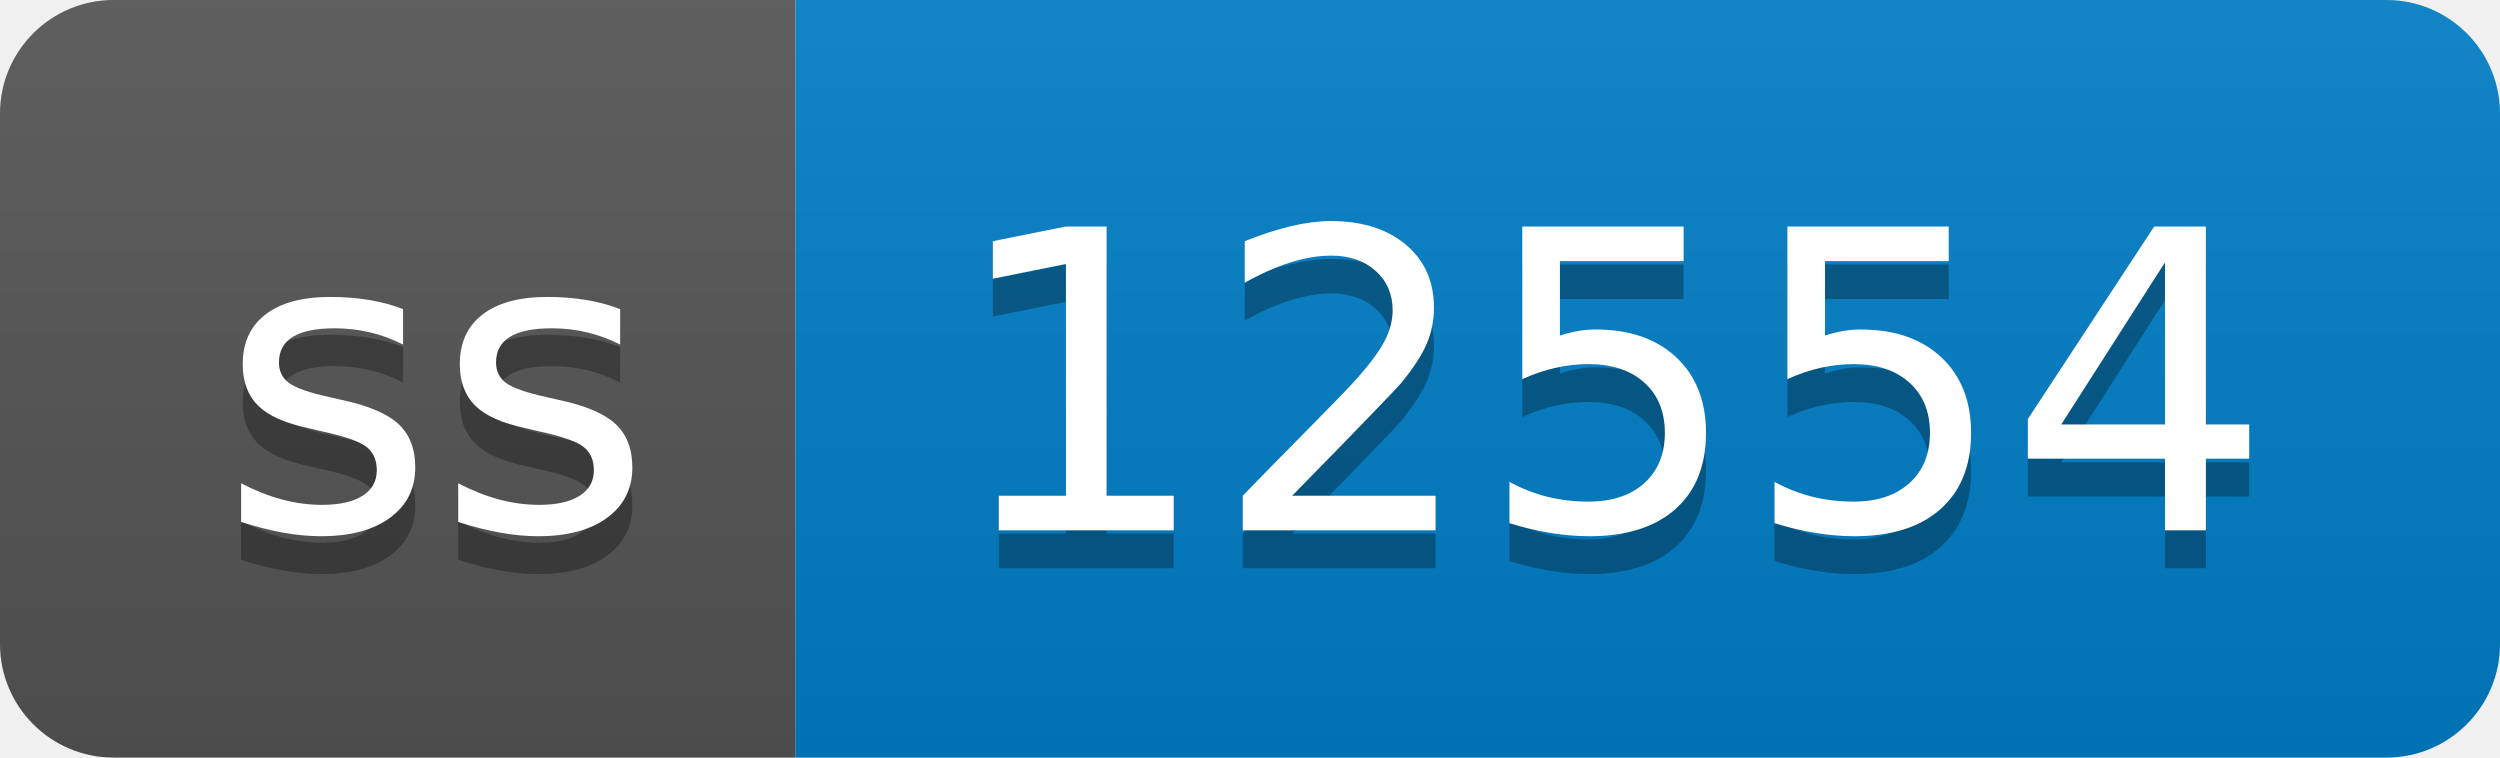
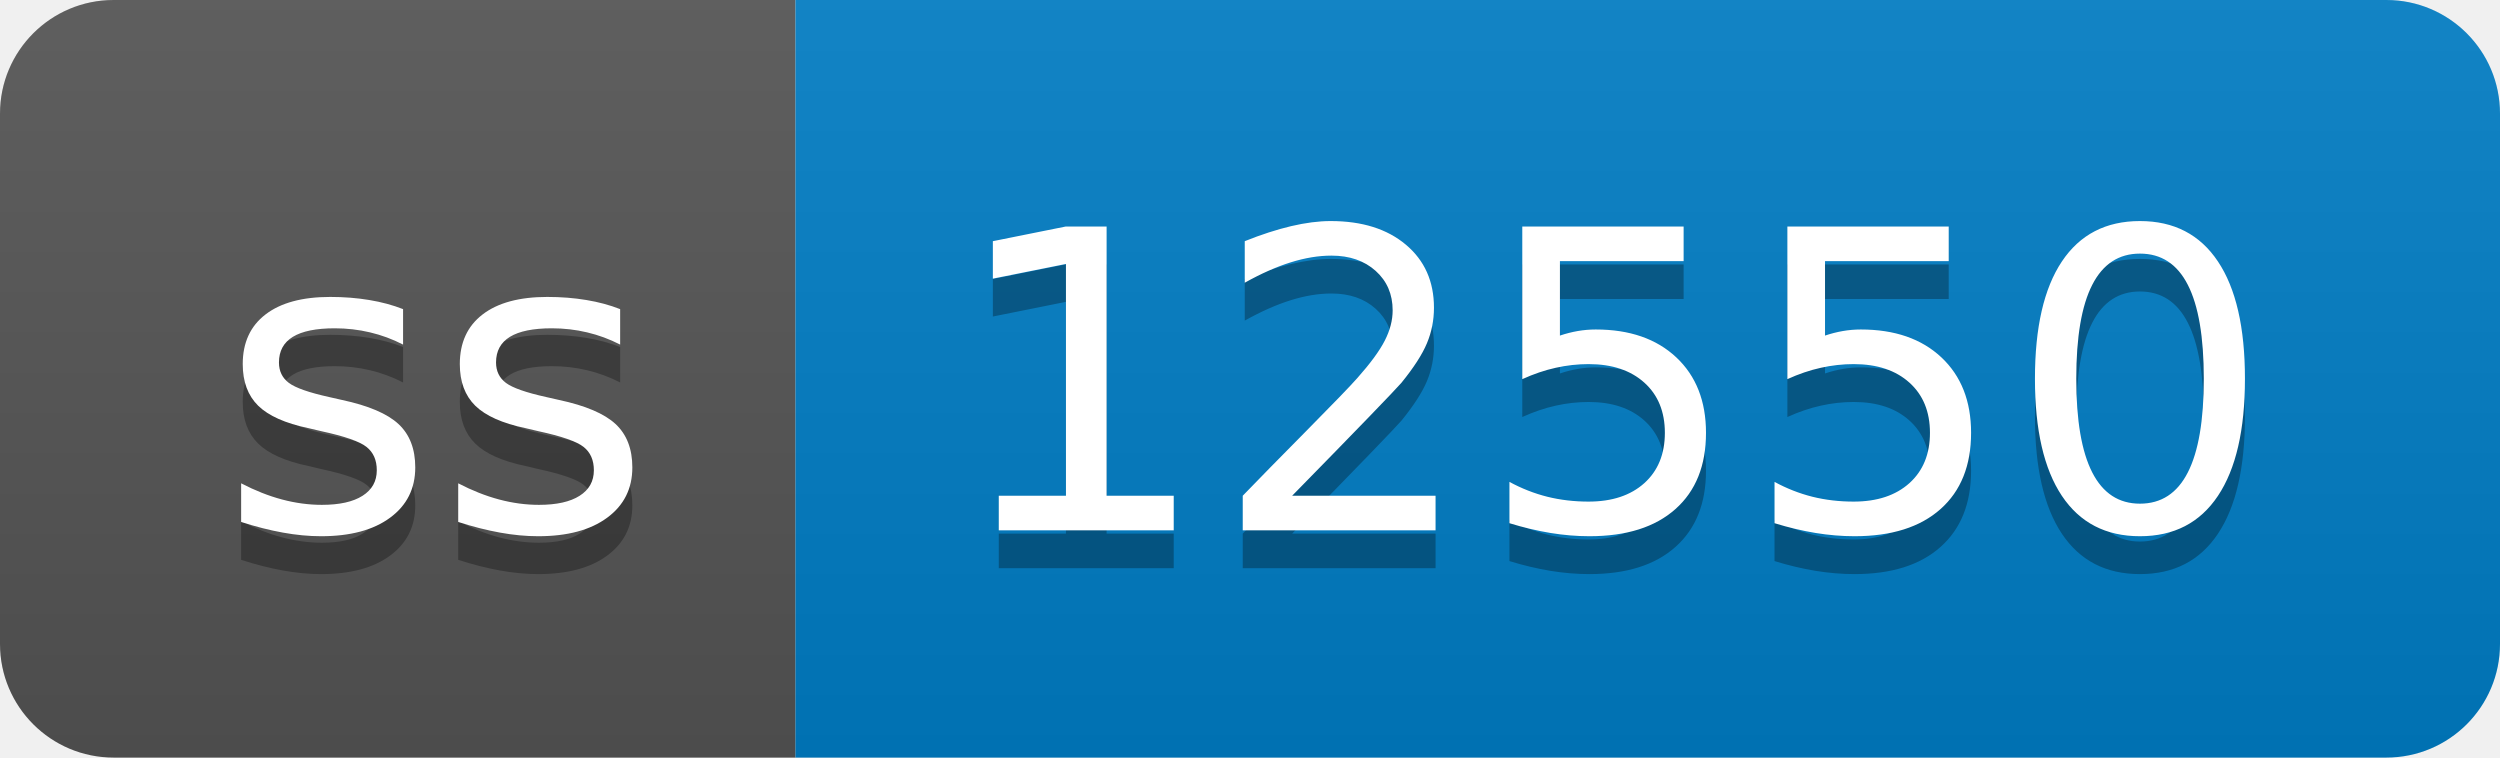
- <svg xmlns="http://www.w3.org/2000/svg" width="66" height="20" role="img" aria-label="ss: 12554">
+ <svg xmlns="http://www.w3.org/2000/svg" width="66" height="20" role="img" aria-label="ss: 12550">
  <linearGradient id="s" x2="0" y2="100%">
    <stop offset="0" stop-color="#bbb" stop-opacity=".1" />
    <stop offset="1" stop-opacity=".1" />
  </linearGradient>
  <clipPath id="r">
    <rect width="66" height="20" rx="3" fill="#fff" />
  </clipPath>
  <g clip-path="url(#r)">
    <rect width="21" height="20" fill="#555" />
    <rect x="21" width="45" height="20" fill="#007ec6" />
    <rect width="66" height="20" fill="url(#s)" />
  </g>
  <g fill="#fff" text-anchor="middle" font-family="Verdana,Geneva,DejaVu Sans,sans-serif" text-rendering="geometricPrecision" font-size="110">
    <text aria-hidden="true" x="115" y="150" fill="#010101" fill-opacity=".3" transform="scale(.1)" textLength="110">ss</text>
    <text x="115" y="140" transform="scale(.1)" fill="#fff" textLength="110">ss</text>
-     <text aria-hidden="true" x="425" y="150" fill="#010101" fill-opacity=".3" transform="scale(.1)" textLength="350">12554</text>
-     <text x="425" y="140" transform="scale(.1)" fill="#fff" textLength="350">12554</text>
+     <text aria-hidden="true" x="425" y="150" fill="#010101" fill-opacity=".3" transform="scale(.1)" textLength="350">12550</text>
+     <text x="425" y="140" transform="scale(.1)" fill="#fff" textLength="350">12550</text>
  </g>
</svg>
